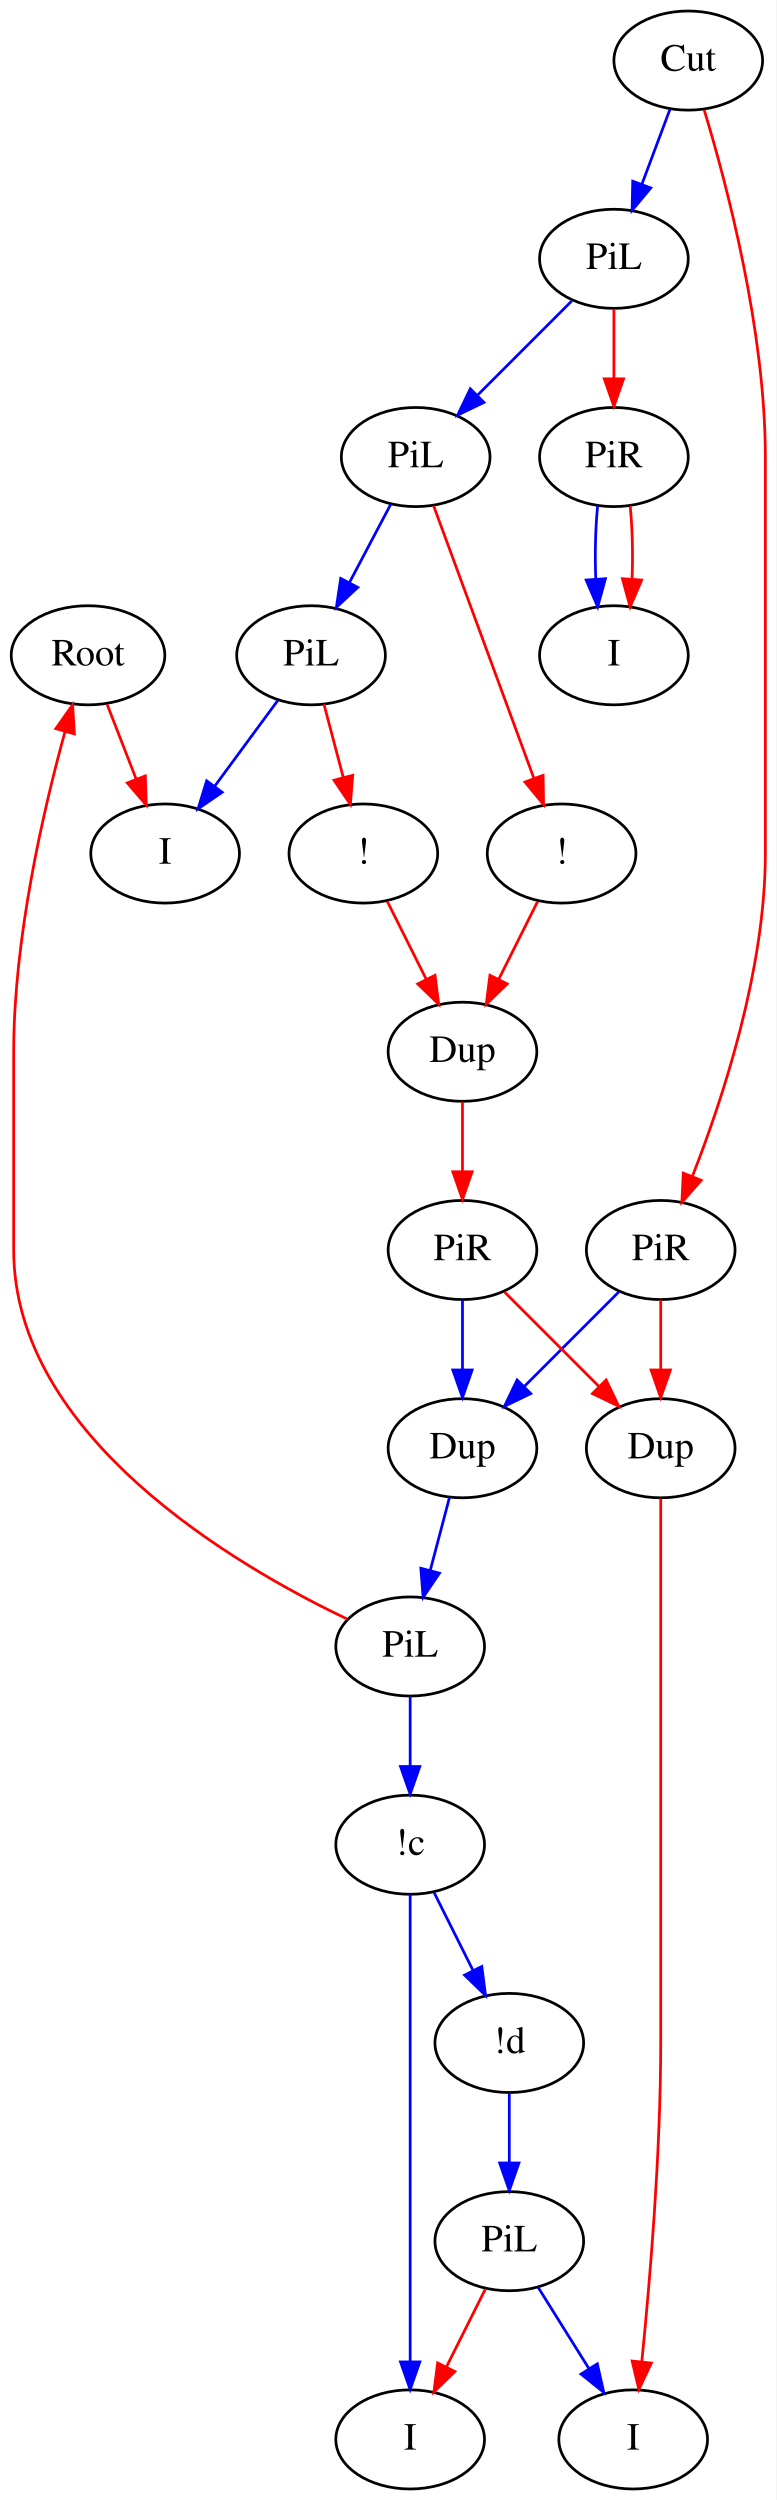
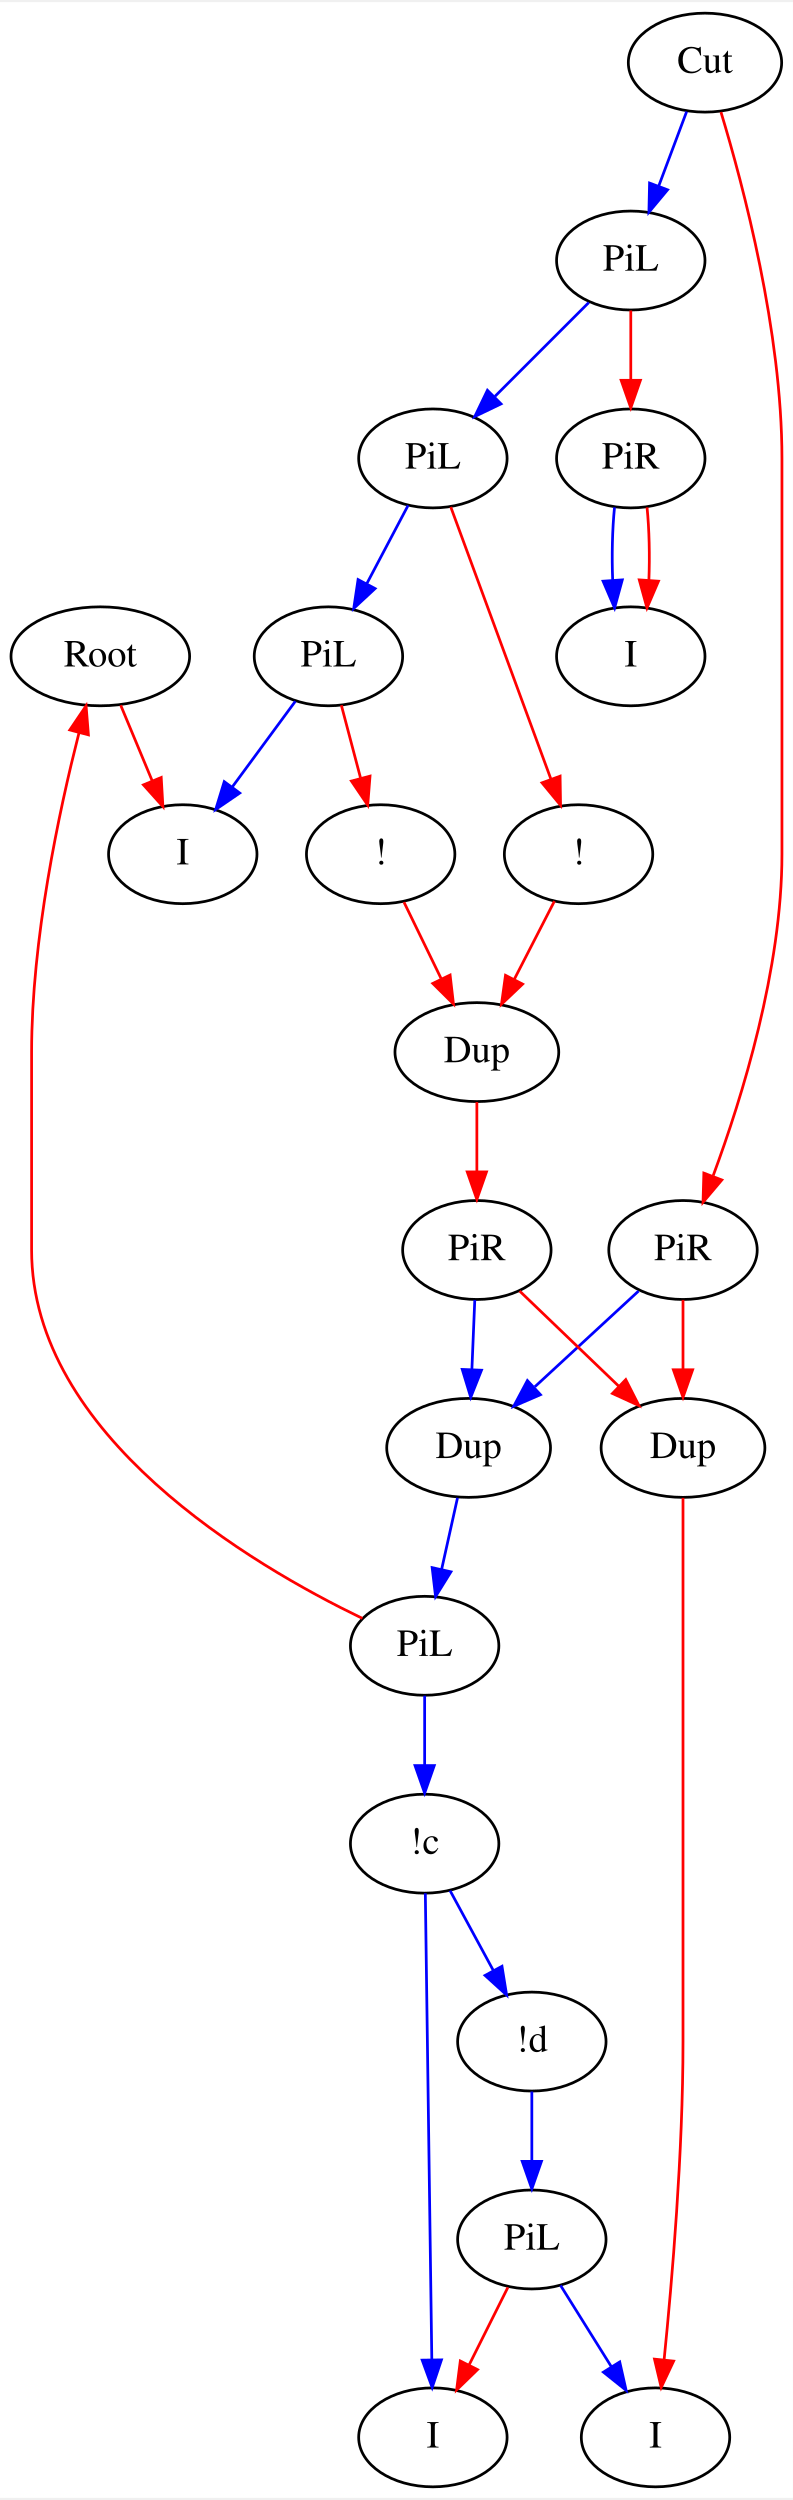
- <svg xmlns="http://www.w3.org/2000/svg" width="282pt" height="908pt" viewBox="0.00 0.00 281.95 908.00">
+ <svg xmlns="http://www.w3.org/2000/svg" width="288pt" height="908pt" viewBox="0.00 0.00 288.50 908.00">
  <g id="graph0" class="graph" transform="scale(1 1) rotate(0) translate(4 904)">
-     <polygon fill="#ffffff" stroke="transparent" points="-4,4 -4,-904 277.947,-904 277.947,4 -4,4" />
+     <polygon fill="#ffffff" stroke="transparent" points="-4,4 -4,-904 284.497,-904 284.497,4 -4,4" />
    <g id="node1" class="node">
-       <ellipse fill="none" stroke="#000000" cx="27.948" cy="-666" rx="27.895" ry="18" />
-       <text text-anchor="middle" x="27.948" y="-662.3" font-family="Times,serif" font-size="14.00" fill="#000000">Root</text>
+       <ellipse fill="none" stroke="#000000" cx="32.497" cy="-666" rx="32.494" ry="18" />
+       <text text-anchor="middle" x="32.497" y="-662.3" font-family="Times,serif" font-size="14.00" fill="#000000">Root</text>
    </g>
    <g id="node2" class="node">
-       <ellipse fill="none" stroke="#000000" cx="55.947" cy="-594" rx="27" ry="18" />
-       <text text-anchor="middle" x="55.947" y="-590.3" font-family="Times,serif" font-size="14.00" fill="#000000">I</text>
+       <ellipse fill="none" stroke="#000000" cx="62.497" cy="-594" rx="27" ry="18" />
+       <text text-anchor="middle" x="62.497" y="-590.3" font-family="Times,serif" font-size="14.00" fill="#000000">I</text>
    </g>
    <g id="edge1" class="edge">
-       <path fill="none" stroke="#ff0000" d="M34.869,-648.202C38.056,-640.006 41.908,-630.102 45.442,-621.014" />
-       <polygon fill="#ff0000" stroke="#ff0000" points="48.743,-622.182 49.106,-611.593 42.219,-619.644 48.743,-622.182" />
+       <path fill="none" stroke="#ff0000" d="M39.913,-648.202C43.353,-639.945 47.516,-629.955 51.326,-620.811" />
+       <polygon fill="#ff0000" stroke="#ff0000" points="54.655,-621.922 55.27,-611.345 48.193,-619.229 54.655,-621.922" />
    </g>
    <g id="node15" class="node">
-       <ellipse fill="none" stroke="#000000" cx="144.947" cy="-306" rx="27" ry="18" />
-       <text text-anchor="middle" x="144.947" y="-302.3" font-family="Times,serif" font-size="14.00" fill="#000000">PiL</text>
+       <ellipse fill="none" stroke="#000000" cx="150.497" cy="-306" rx="27" ry="18" />
+       <text text-anchor="middle" x="150.497" y="-302.3" font-family="Times,serif" font-size="14.00" fill="#000000">PiL</text>
    </g>
    <g id="edge22" class="edge">
-       <path fill="none" stroke="#ff0000" d="M19.582,-638.254C11.654,-609.466 .948,-563.003 .948,-522 .948,-522 .948,-522 .948,-450 .948,-382.295 81.526,-335.304 122.13,-315.923" />
-       <polygon fill="#ff0000" stroke="#ff0000" points="16.256,-639.353 22.353,-648.018 22.99,-637.442 16.256,-639.353" />
+       <path fill="none" stroke="#ff0000" d="M24.752,-638.213C17.41,-609.392 7.497,-562.904 7.497,-522 7.497,-522 7.497,-522 7.497,-450 7.497,-382.529 87.516,-335.422 127.838,-315.968" />
+       <polygon fill="#ff0000" stroke="#ff0000" points="21.393,-639.205 27.317,-647.989 28.164,-637.428 21.393,-639.205" />
    </g>
    <g id="node3" class="node">
-       <ellipse fill="none" stroke="#000000" cx="245.947" cy="-882" rx="27" ry="18" />
-       <text text-anchor="middle" x="245.947" y="-878.3" font-family="Times,serif" font-size="14.00" fill="#000000">Cut</text>
+       <ellipse fill="none" stroke="#000000" cx="252.497" cy="-882" rx="27.895" ry="18" />
+       <text text-anchor="middle" x="252.497" y="-878.3" font-family="Times,serif" font-size="14.00" fill="#000000">Cut</text>
    </g>
    <g id="node4" class="node">
-       <ellipse fill="none" stroke="#000000" cx="218.947" cy="-810" rx="27" ry="18" />
-       <text text-anchor="middle" x="218.947" y="-806.3" font-family="Times,serif" font-size="14.00" fill="#000000">PiL</text>
+       <ellipse fill="none" stroke="#000000" cx="225.497" cy="-810" rx="27" ry="18" />
+       <text text-anchor="middle" x="225.497" y="-806.3" font-family="Times,serif" font-size="14.00" fill="#000000">PiL</text>
    </g>
    <g id="edge2" class="edge">
-       <path fill="none" stroke="#0000ff" d="M239.273,-864.202C236.2,-856.006 232.486,-846.102 229.078,-837.014" />
-       <polygon fill="#0000ff" stroke="#0000ff" points="232.333,-835.727 225.545,-827.593 225.779,-838.185 232.333,-835.727" />
+       <path fill="none" stroke="#0000ff" d="M245.823,-864.202C242.75,-856.006 239.036,-846.102 235.628,-837.014" />
+       <polygon fill="#0000ff" stroke="#0000ff" points="238.883,-835.727 232.095,-827.593 232.329,-838.185 238.883,-835.727" />
    </g>
    <g id="node5" class="node">
-       <ellipse fill="none" stroke="#000000" cx="235.947" cy="-450" rx="27" ry="18" />
-       <text text-anchor="middle" x="235.947" y="-446.3" font-family="Times,serif" font-size="14.00" fill="#000000">PiR</text>
+       <ellipse fill="none" stroke="#000000" cx="244.497" cy="-450" rx="27" ry="18" />
+       <text text-anchor="middle" x="244.497" y="-446.3" font-family="Times,serif" font-size="14.00" fill="#000000">PiR</text>
    </g>
    <g id="edge3" class="edge">
-       <path fill="none" stroke="#ff0000" d="M251.749,-864.033C259.95,-836.995 273.947,-784.097 273.947,-738 273.947,-738 273.947,-738 273.947,-594 273.947,-551.905 258.579,-505.112 247.389,-476.621" />
-       <polygon fill="#ff0000" stroke="#ff0000" points="250.631,-475.303 243.637,-467.345 244.142,-477.927 250.631,-475.303" />
+       <path fill="none" stroke="#ff0000" d="M258.299,-864.033C266.5,-836.995 280.497,-784.097 280.497,-738 280.497,-738 280.497,-738 280.497,-594 280.497,-552.229 266.064,-505.623 255.476,-477.052" />
+       <polygon fill="#ff0000" stroke="#ff0000" points="258.62,-475.476 251.782,-467.384 252.081,-477.975 258.62,-475.476" />
    </g>
    <g id="node10" class="node">
-       <ellipse fill="none" stroke="#000000" cx="218.947" cy="-738" rx="27" ry="18" />
-       <text text-anchor="middle" x="218.947" y="-734.3" font-family="Times,serif" font-size="14.00" fill="#000000">PiR</text>
+       <ellipse fill="none" stroke="#000000" cx="225.497" cy="-738" rx="27" ry="18" />
+       <text text-anchor="middle" x="225.497" y="-734.3" font-family="Times,serif" font-size="14.00" fill="#000000">PiR</text>
    </g>
    <g id="edge9" class="edge">
-       <path fill="none" stroke="#ff0000" d="M218.947,-791.831C218.947,-784.131 218.947,-774.974 218.947,-766.417" />
-       <polygon fill="#ff0000" stroke="#ff0000" points="222.448,-766.413 218.947,-756.413 215.448,-766.413 222.448,-766.413" />
+       <path fill="none" stroke="#ff0000" d="M225.497,-791.831C225.497,-784.131 225.497,-774.974 225.497,-766.417" />
+       <polygon fill="#ff0000" stroke="#ff0000" points="228.997,-766.413 225.497,-756.413 221.997,-766.413 228.997,-766.413" />
    </g>
    <g id="node12" class="node">
-       <ellipse fill="none" stroke="#000000" cx="146.947" cy="-738" rx="27" ry="18" />
-       <text text-anchor="middle" x="146.947" y="-734.3" font-family="Times,serif" font-size="14.00" fill="#000000">PiL</text>
+       <ellipse fill="none" stroke="#000000" cx="153.497" cy="-738" rx="27" ry="18" />
+       <text text-anchor="middle" x="153.497" y="-734.3" font-family="Times,serif" font-size="14.00" fill="#000000">PiL</text>
    </g>
    <g id="edge10" class="edge">
-       <path fill="none" stroke="#0000ff" d="M203.678,-794.731C193.75,-784.803 180.632,-771.685 169.511,-760.564" />
-       <polygon fill="#0000ff" stroke="#0000ff" points="171.741,-757.844 162.195,-753.247 166.791,-762.793 171.741,-757.844" />
+       <path fill="none" stroke="#0000ff" d="M210.228,-794.731C200.3,-784.803 187.182,-771.685 176.061,-760.564" />
+       <polygon fill="#0000ff" stroke="#0000ff" points="178.29,-757.844 168.744,-753.247 173.341,-762.793 178.29,-757.844" />
    </g>
    <g id="node14" class="node">
-       <ellipse fill="none" stroke="#000000" cx="163.947" cy="-378" rx="27" ry="18" />
-       <text text-anchor="middle" x="163.947" y="-374.3" font-family="Times,serif" font-size="14.00" fill="#000000">Dup</text>
+       <ellipse fill="none" stroke="#000000" cx="166.497" cy="-378" rx="29.795" ry="18" />
+       <text text-anchor="middle" x="166.497" y="-374.3" font-family="Times,serif" font-size="14.00" fill="#000000">Dup</text>
    </g>
    <g id="edge19" class="edge">
-       <path fill="none" stroke="#0000ff" d="M220.678,-434.731C210.75,-424.803 197.632,-411.685 186.511,-400.564" />
-       <polygon fill="#0000ff" stroke="#0000ff" points="188.741,-397.844 179.195,-393.247 183.791,-402.793 188.741,-397.844" />
+       <path fill="none" stroke="#0000ff" d="M228.335,-435.082C217.427,-425.012 202.839,-411.546 190.571,-400.222" />
+       <polygon fill="#0000ff" stroke="#0000ff" points="192.629,-397.358 182.906,-393.147 187.881,-402.502 192.629,-397.358" />
    </g>
    <g id="node16" class="node">
-       <ellipse fill="none" stroke="#000000" cx="235.947" cy="-378" rx="27" ry="18" />
-       <text text-anchor="middle" x="235.947" y="-374.3" font-family="Times,serif" font-size="14.00" fill="#000000">Dup</text>
+       <ellipse fill="none" stroke="#000000" cx="244.497" cy="-378" rx="29.795" ry="18" />
+       <text text-anchor="middle" x="244.497" y="-374.3" font-family="Times,serif" font-size="14.00" fill="#000000">Dup</text>
    </g>
    <g id="edge20" class="edge">
-       <path fill="none" stroke="#ff0000" d="M235.947,-431.831C235.947,-424.131 235.947,-414.974 235.947,-406.417" />
-       <polygon fill="#ff0000" stroke="#ff0000" points="239.448,-406.413 235.947,-396.413 232.448,-406.413 239.448,-406.413" />
+       <path fill="none" stroke="#ff0000" d="M244.497,-431.831C244.497,-424.131 244.497,-414.974 244.497,-406.417" />
+       <polygon fill="#ff0000" stroke="#ff0000" points="247.997,-406.413 244.497,-396.413 240.997,-406.413 247.997,-406.413" />
    </g>
    <g id="node6" class="node">
-       <ellipse fill="none" stroke="#000000" cx="163.947" cy="-522" rx="27" ry="18" />
-       <text text-anchor="middle" x="163.947" y="-518.3" font-family="Times,serif" font-size="14.00" fill="#000000">Dup</text>
+       <ellipse fill="none" stroke="#000000" cx="169.497" cy="-522" rx="29.795" ry="18" />
+       <text text-anchor="middle" x="169.497" y="-518.3" font-family="Times,serif" font-size="14.00" fill="#000000">Dup</text>
    </g>
    <g id="node7" class="node">
-       <ellipse fill="none" stroke="#000000" cx="163.947" cy="-450" rx="27" ry="18" />
-       <text text-anchor="middle" x="163.947" y="-446.3" font-family="Times,serif" font-size="14.00" fill="#000000">PiR</text>
+       <ellipse fill="none" stroke="#000000" cx="169.497" cy="-450" rx="27" ry="18" />
+       <text text-anchor="middle" x="169.497" y="-446.3" font-family="Times,serif" font-size="14.00" fill="#000000">PiR</text>
    </g>
    <g id="edge4" class="edge">
-       <path fill="none" stroke="#ff0000" d="M163.947,-503.831C163.947,-496.131 163.947,-486.974 163.947,-478.417" />
-       <polygon fill="#ff0000" stroke="#ff0000" points="167.448,-478.413 163.947,-468.413 160.448,-478.413 167.448,-478.413" />
+       <path fill="none" stroke="#ff0000" d="M169.497,-503.831C169.497,-496.131 169.497,-486.974 169.497,-478.417" />
+       <polygon fill="#ff0000" stroke="#ff0000" points="172.997,-478.413 169.497,-468.413 165.997,-478.413 172.997,-478.413" />
    </g>
    <g id="edge17" class="edge">
-       <path fill="none" stroke="#0000ff" d="M163.947,-431.831C163.947,-424.131 163.947,-414.974 163.947,-406.417" />
-       <polygon fill="#0000ff" stroke="#0000ff" points="167.448,-406.413 163.947,-396.413 160.448,-406.413 167.448,-406.413" />
+       <path fill="none" stroke="#0000ff" d="M168.74,-431.831C168.419,-424.131 168.038,-414.974 167.681,-406.417" />
+       <polygon fill="#0000ff" stroke="#0000ff" points="171.178,-406.259 167.264,-396.413 164.184,-406.55 171.178,-406.259" />
    </g>
    <g id="edge18" class="edge">
-       <path fill="none" stroke="#ff0000" d="M179.217,-434.731C189.144,-424.803 202.263,-411.685 213.384,-400.564" />
-       <polygon fill="#ff0000" stroke="#ff0000" points="216.104,-402.793 220.7,-393.247 211.154,-397.844 216.104,-402.793" />
+       <path fill="none" stroke="#ff0000" d="M185.037,-435.082C195.455,-425.08 209.365,-411.727 221.111,-400.45" />
+       <polygon fill="#ff0000" stroke="#ff0000" points="223.669,-402.846 228.459,-393.396 218.822,-397.797 223.669,-402.846" />
    </g>
    <g id="node8" class="node">
-       <ellipse fill="none" stroke="#000000" cx="199.947" cy="-594" rx="27" ry="18" />
-       <text text-anchor="middle" x="199.947" y="-590.3" font-family="Times,serif" font-size="14.00" fill="#000000">!</text>
+       <ellipse fill="none" stroke="#000000" cx="206.497" cy="-594" rx="27" ry="18" />
+       <text text-anchor="middle" x="206.497" y="-590.3" font-family="Times,serif" font-size="14.00" fill="#000000">!</text>
    </g>
    <g id="edge5" class="edge">
-       <path fill="none" stroke="#ff0000" d="M191.233,-576.571C186.988,-568.081 181.794,-557.693 177.081,-548.267" />
-       <polygon fill="#ff0000" stroke="#ff0000" points="180.185,-546.648 172.582,-539.269 173.924,-549.778 180.185,-546.648" />
+       <path fill="none" stroke="#ff0000" d="M197.729,-576.937C193.369,-568.454 188.002,-558.009 183.122,-548.513" />
+       <polygon fill="#ff0000" stroke="#ff0000" points="186.143,-546.735 178.46,-539.441 179.917,-549.935 186.143,-546.735" />
    </g>
    <g id="node9" class="node">
-       <ellipse fill="none" stroke="#000000" cx="127.948" cy="-594" rx="27" ry="18" />
-       <text text-anchor="middle" x="127.948" y="-590.3" font-family="Times,serif" font-size="14.00" fill="#000000">!</text>
+       <ellipse fill="none" stroke="#000000" cx="134.497" cy="-594" rx="27" ry="18" />
+       <text text-anchor="middle" x="134.497" y="-590.3" font-family="Times,serif" font-size="14.00" fill="#000000">!</text>
    </g>
    <g id="edge6" class="edge">
-       <path fill="none" stroke="#ff0000" d="M136.662,-576.571C140.907,-568.081 146.101,-557.693 150.814,-548.267" />
-       <polygon fill="#ff0000" stroke="#ff0000" points="153.971,-549.778 155.313,-539.269 147.71,-546.648 153.971,-549.778" />
+       <path fill="none" stroke="#ff0000" d="M142.97,-576.571C147.024,-568.231 151.968,-558.06 156.485,-548.769" />
+       <polygon fill="#ff0000" stroke="#ff0000" points="159.757,-550.042 160.981,-539.518 153.462,-546.982 159.757,-550.042" />
    </g>
    <g id="node11" class="node">
-       <ellipse fill="none" stroke="#000000" cx="218.947" cy="-666" rx="27" ry="18" />
-       <text text-anchor="middle" x="218.947" y="-662.3" font-family="Times,serif" font-size="14.00" fill="#000000">I</text>
+       <ellipse fill="none" stroke="#000000" cx="225.497" cy="-666" rx="27" ry="18" />
+       <text text-anchor="middle" x="225.497" y="-662.3" font-family="Times,serif" font-size="14.00" fill="#000000">I</text>
    </g>
    <g id="edge7" class="edge">
-       <path fill="none" stroke="#0000ff" d="M213.032,-720.202C212.227,-712.181 212.005,-702.523 212.364,-693.596" />
-       <polygon fill="#0000ff" stroke="#0000ff" points="215.857,-693.81 213.053,-683.593 208.874,-693.329 215.857,-693.81" />
+       <path fill="none" stroke="#0000ff" d="M219.581,-720.202C218.777,-712.181 218.554,-702.523 218.913,-693.596" />
+       <polygon fill="#0000ff" stroke="#0000ff" points="222.407,-693.81 219.602,-683.593 215.423,-693.329 222.407,-693.81" />
    </g>
    <g id="edge8" class="edge">
-       <path fill="none" stroke="#ff0000" d="M224.863,-720.202C225.668,-712.181 225.89,-702.523 225.531,-693.596" />
-       <polygon fill="#ff0000" stroke="#ff0000" points="229.021,-693.329 224.843,-683.593 222.038,-693.81 229.021,-693.329" />
+       <path fill="none" stroke="#ff0000" d="M231.413,-720.202C232.217,-712.181 232.44,-702.523 232.081,-693.596" />
+       <polygon fill="#ff0000" stroke="#ff0000" points="235.571,-693.329 231.392,-683.593 228.587,-693.81 235.571,-693.329" />
    </g>
    <g id="edge11" class="edge">
-       <path fill="none" stroke="#ff0000" d="M153.446,-720.343C162.546,-695.62 179.167,-650.461 189.876,-621.364" />
-       <polygon fill="#ff0000" stroke="#ff0000" points="193.226,-622.395 193.395,-611.802 186.657,-619.977 193.226,-622.395" />
+       <path fill="none" stroke="#ff0000" d="M159.996,-720.343C169.095,-695.62 185.716,-650.461 196.426,-621.364" />
+       <polygon fill="#ff0000" stroke="#ff0000" points="199.776,-622.395 199.945,-611.802 193.206,-619.977 199.776,-622.395" />
    </g>
    <g id="node13" class="node">
-       <ellipse fill="none" stroke="#000000" cx="108.948" cy="-666" rx="27" ry="18" />
-       <text text-anchor="middle" x="108.948" y="-662.3" font-family="Times,serif" font-size="14.00" fill="#000000">PiL</text>
+       <ellipse fill="none" stroke="#000000" cx="115.497" cy="-666" rx="27" ry="18" />
+       <text text-anchor="middle" x="115.497" y="-662.3" font-family="Times,serif" font-size="14.00" fill="#000000">PiL</text>
    </g>
    <g id="edge12" class="edge">
-       <path fill="none" stroke="#0000ff" d="M137.942,-720.937C133.465,-712.454 127.952,-702.009 122.941,-692.513" />
-       <polygon fill="#0000ff" stroke="#0000ff" points="125.915,-690.651 118.152,-683.441 119.725,-693.918 125.915,-690.651" />
+       <path fill="none" stroke="#0000ff" d="M144.492,-720.937C140.014,-712.454 134.502,-702.009 129.49,-692.513" />
+       <polygon fill="#0000ff" stroke="#0000ff" points="132.465,-690.651 124.702,-683.441 126.274,-693.918 132.465,-690.651" />
    </g>
    <g id="edge14" class="edge">
-       <path fill="none" stroke="#0000ff" d="M96.921,-649.662C90.145,-640.456 81.547,-628.776 73.979,-618.495" />
-       <polygon fill="#0000ff" stroke="#0000ff" points="76.673,-616.252 67.926,-610.273 71.036,-620.402 76.673,-616.252" />
+       <path fill="none" stroke="#0000ff" d="M103.471,-649.662C96.694,-640.456 88.096,-628.776 80.528,-618.495" />
+       <polygon fill="#0000ff" stroke="#0000ff" points="83.223,-616.252 74.476,-610.273 77.586,-620.402 83.223,-616.252" />
    </g>
    <g id="edge13" class="edge">
-       <path fill="none" stroke="#ff0000" d="M113.644,-648.202C115.745,-640.241 118.272,-630.667 120.612,-621.796" />
-       <polygon fill="#ff0000" stroke="#ff0000" points="124.072,-622.405 123.239,-611.842 117.303,-620.619 124.072,-622.405" />
+       <path fill="none" stroke="#ff0000" d="M120.194,-648.202C122.295,-640.241 124.821,-630.667 127.162,-621.796" />
+       <polygon fill="#ff0000" stroke="#ff0000" points="130.621,-622.405 129.789,-611.842 123.853,-620.619 130.621,-622.405" />
    </g>
    <g id="edge15" class="edge">
-       <path fill="none" stroke="#0000ff" d="M159.251,-360.202C157.15,-352.241 154.624,-342.667 152.282,-333.796" />
-       <polygon fill="#0000ff" stroke="#0000ff" points="155.592,-332.618 149.656,-323.842 148.823,-334.405 155.592,-332.618" />
+       <path fill="none" stroke="#0000ff" d="M162.46,-359.831C160.703,-351.927 158.605,-342.487 156.661,-333.736" />
+       <polygon fill="#0000ff" stroke="#0000ff" points="160.064,-332.916 154.478,-323.913 153.231,-334.435 160.064,-332.916" />
    </g>
    <g id="node18" class="node">
-       <ellipse fill="none" stroke="#000000" cx="144.947" cy="-234" rx="27" ry="18" />
-       <text text-anchor="middle" x="144.947" y="-230.3" font-family="Times,serif" font-size="14.00" fill="#000000">!c</text>
+       <ellipse fill="none" stroke="#000000" cx="150.497" cy="-234" rx="27" ry="18" />
+       <text text-anchor="middle" x="150.497" y="-230.3" font-family="Times,serif" font-size="14.00" fill="#000000">!c</text>
    </g>
    <g id="edge21" class="edge">
-       <path fill="none" stroke="#0000ff" d="M144.947,-287.831C144.947,-280.131 144.947,-270.974 144.947,-262.417" />
-       <polygon fill="#0000ff" stroke="#0000ff" points="148.448,-262.413 144.947,-252.413 141.448,-262.413 148.448,-262.413" />
+       <path fill="none" stroke="#0000ff" d="M150.497,-287.831C150.497,-280.131 150.497,-270.974 150.497,-262.417" />
+       <polygon fill="#0000ff" stroke="#0000ff" points="153.997,-262.413 150.497,-252.413 146.997,-262.413 153.997,-262.413" />
    </g>
    <g id="node17" class="node">
-       <ellipse fill="none" stroke="#000000" cx="225.947" cy="-18" rx="27" ry="18" />
-       <text text-anchor="middle" x="225.947" y="-14.3" font-family="Times,serif" font-size="14.00" fill="#000000">I</text>
+       <ellipse fill="none" stroke="#000000" cx="234.497" cy="-18" rx="27" ry="18" />
+       <text text-anchor="middle" x="234.497" y="-14.3" font-family="Times,serif" font-size="14.00" fill="#000000">I</text>
    </g>
    <g id="edge16" class="edge">
-       <path fill="none" stroke="#ff0000" d="M235.947,-359.815C235.947,-332.498 235.947,-279.25 235.947,-234 235.947,-234 235.947,-234 235.947,-162 235.947,-121.779 232.017,-75.391 229.084,-46.377" />
-       <polygon fill="#ff0000" stroke="#ff0000" points="232.537,-45.741 228.019,-36.157 225.575,-46.466 232.537,-45.741" />
+       <path fill="none" stroke="#ff0000" d="M244.497,-359.815C244.497,-332.498 244.497,-279.25 244.497,-234 244.497,-234 244.497,-234 244.497,-162 244.497,-121.779 240.567,-75.391 237.634,-46.377" />
+       <polygon fill="#ff0000" stroke="#ff0000" points="241.087,-45.741 236.569,-36.157 234.124,-46.466 241.087,-45.741" />
    </g>
    <g id="node19" class="node">
-       <ellipse fill="none" stroke="#000000" cx="180.947" cy="-162" rx="27" ry="18" />
-       <text text-anchor="middle" x="180.947" y="-158.3" font-family="Times,serif" font-size="14.00" fill="#000000">!d</text>
+       <ellipse fill="none" stroke="#000000" cx="189.497" cy="-162" rx="27" ry="18" />
+       <text text-anchor="middle" x="189.497" y="-158.3" font-family="Times,serif" font-size="14.00" fill="#000000">!d</text>
    </g>
    <g id="edge23" class="edge">
-       <path fill="none" stroke="#0000ff" d="M153.662,-216.571C157.907,-208.081 163.101,-197.693 167.814,-188.267" />
-       <polygon fill="#0000ff" stroke="#0000ff" points="170.971,-189.778 172.313,-179.269 164.71,-186.648 170.971,-189.778" />
+       <path fill="none" stroke="#0000ff" d="M159.74,-216.937C164.451,-208.239 170.279,-197.48 175.525,-187.795" />
+       <polygon fill="#0000ff" stroke="#0000ff" points="178.636,-189.4 180.321,-178.94 172.481,-186.066 178.636,-189.4" />
    </g>
    <g id="node20" class="node">
-       <ellipse fill="none" stroke="#000000" cx="144.947" cy="-18" rx="27" ry="18" />
-       <text text-anchor="middle" x="144.947" y="-14.3" font-family="Times,serif" font-size="14.00" fill="#000000">I</text>
+       <ellipse fill="none" stroke="#000000" cx="153.497" cy="-18" rx="27" ry="18" />
+       <text text-anchor="middle" x="153.497" y="-14.3" font-family="Times,serif" font-size="14.00" fill="#000000">I</text>
    </g>
    <g id="edge24" class="edge">
-       <path fill="none" stroke="#0000ff" d="M144.947,-215.956C144.947,-178.394 144.947,-91.554 144.947,-46.41" />
-       <polygon fill="#0000ff" stroke="#0000ff" points="148.448,-46.145 144.947,-36.145 141.448,-46.145 148.448,-46.145" />
+       <path fill="none" stroke="#0000ff" d="M150.748,-215.956C151.269,-178.394 152.476,-91.554 153.102,-46.41" />
+       <polygon fill="#0000ff" stroke="#0000ff" points="156.606,-46.193 153.245,-36.145 149.607,-46.096 156.606,-46.193" />
    </g>
    <g id="node21" class="node">
-       <ellipse fill="none" stroke="#000000" cx="180.947" cy="-90" rx="27" ry="18" />
-       <text text-anchor="middle" x="180.947" y="-86.3" font-family="Times,serif" font-size="14.00" fill="#000000">PiL</text>
+       <ellipse fill="none" stroke="#000000" cx="189.497" cy="-90" rx="27" ry="18" />
+       <text text-anchor="middle" x="189.497" y="-86.3" font-family="Times,serif" font-size="14.00" fill="#000000">PiL</text>
    </g>
    <g id="edge25" class="edge">
-       <path fill="none" stroke="#0000ff" d="M180.947,-143.831C180.947,-136.131 180.947,-126.974 180.947,-118.417" />
-       <polygon fill="#0000ff" stroke="#0000ff" points="184.448,-118.413 180.947,-108.413 177.448,-118.413 184.448,-118.413" />
+       <path fill="none" stroke="#0000ff" d="M189.497,-143.831C189.497,-136.131 189.497,-126.974 189.497,-118.417" />
+       <polygon fill="#0000ff" stroke="#0000ff" points="192.997,-118.413 189.497,-108.413 185.997,-118.413 192.997,-118.413" />
    </g>
    <g id="edge27" class="edge">
-       <path fill="none" stroke="#0000ff" d="M191.385,-73.301C196.871,-64.522 203.716,-53.57 209.864,-43.734" />
-       <polygon fill="#0000ff" stroke="#0000ff" points="212.923,-45.444 215.255,-35.109 206.987,-41.734 212.923,-45.444" />
+       <path fill="none" stroke="#0000ff" d="M199.934,-73.301C205.421,-64.522 212.266,-53.57 218.413,-43.734" />
+       <polygon fill="#0000ff" stroke="#0000ff" points="221.472,-45.444 223.804,-35.109 215.536,-41.734 221.472,-45.444" />
    </g>
    <g id="edge26" class="edge">
-       <path fill="none" stroke="#ff0000" d="M172.233,-72.571C167.988,-64.081 162.794,-53.693 158.081,-44.267" />
-       <polygon fill="#ff0000" stroke="#ff0000" points="161.185,-42.648 153.582,-35.269 154.924,-45.778 161.185,-42.648" />
+       <path fill="none" stroke="#ff0000" d="M180.782,-72.571C176.537,-64.081 171.344,-53.693 166.631,-44.267" />
+       <polygon fill="#ff0000" stroke="#ff0000" points="169.734,-42.648 162.131,-35.269 163.473,-45.778 169.734,-42.648" />
    </g>
  </g>
</svg>
